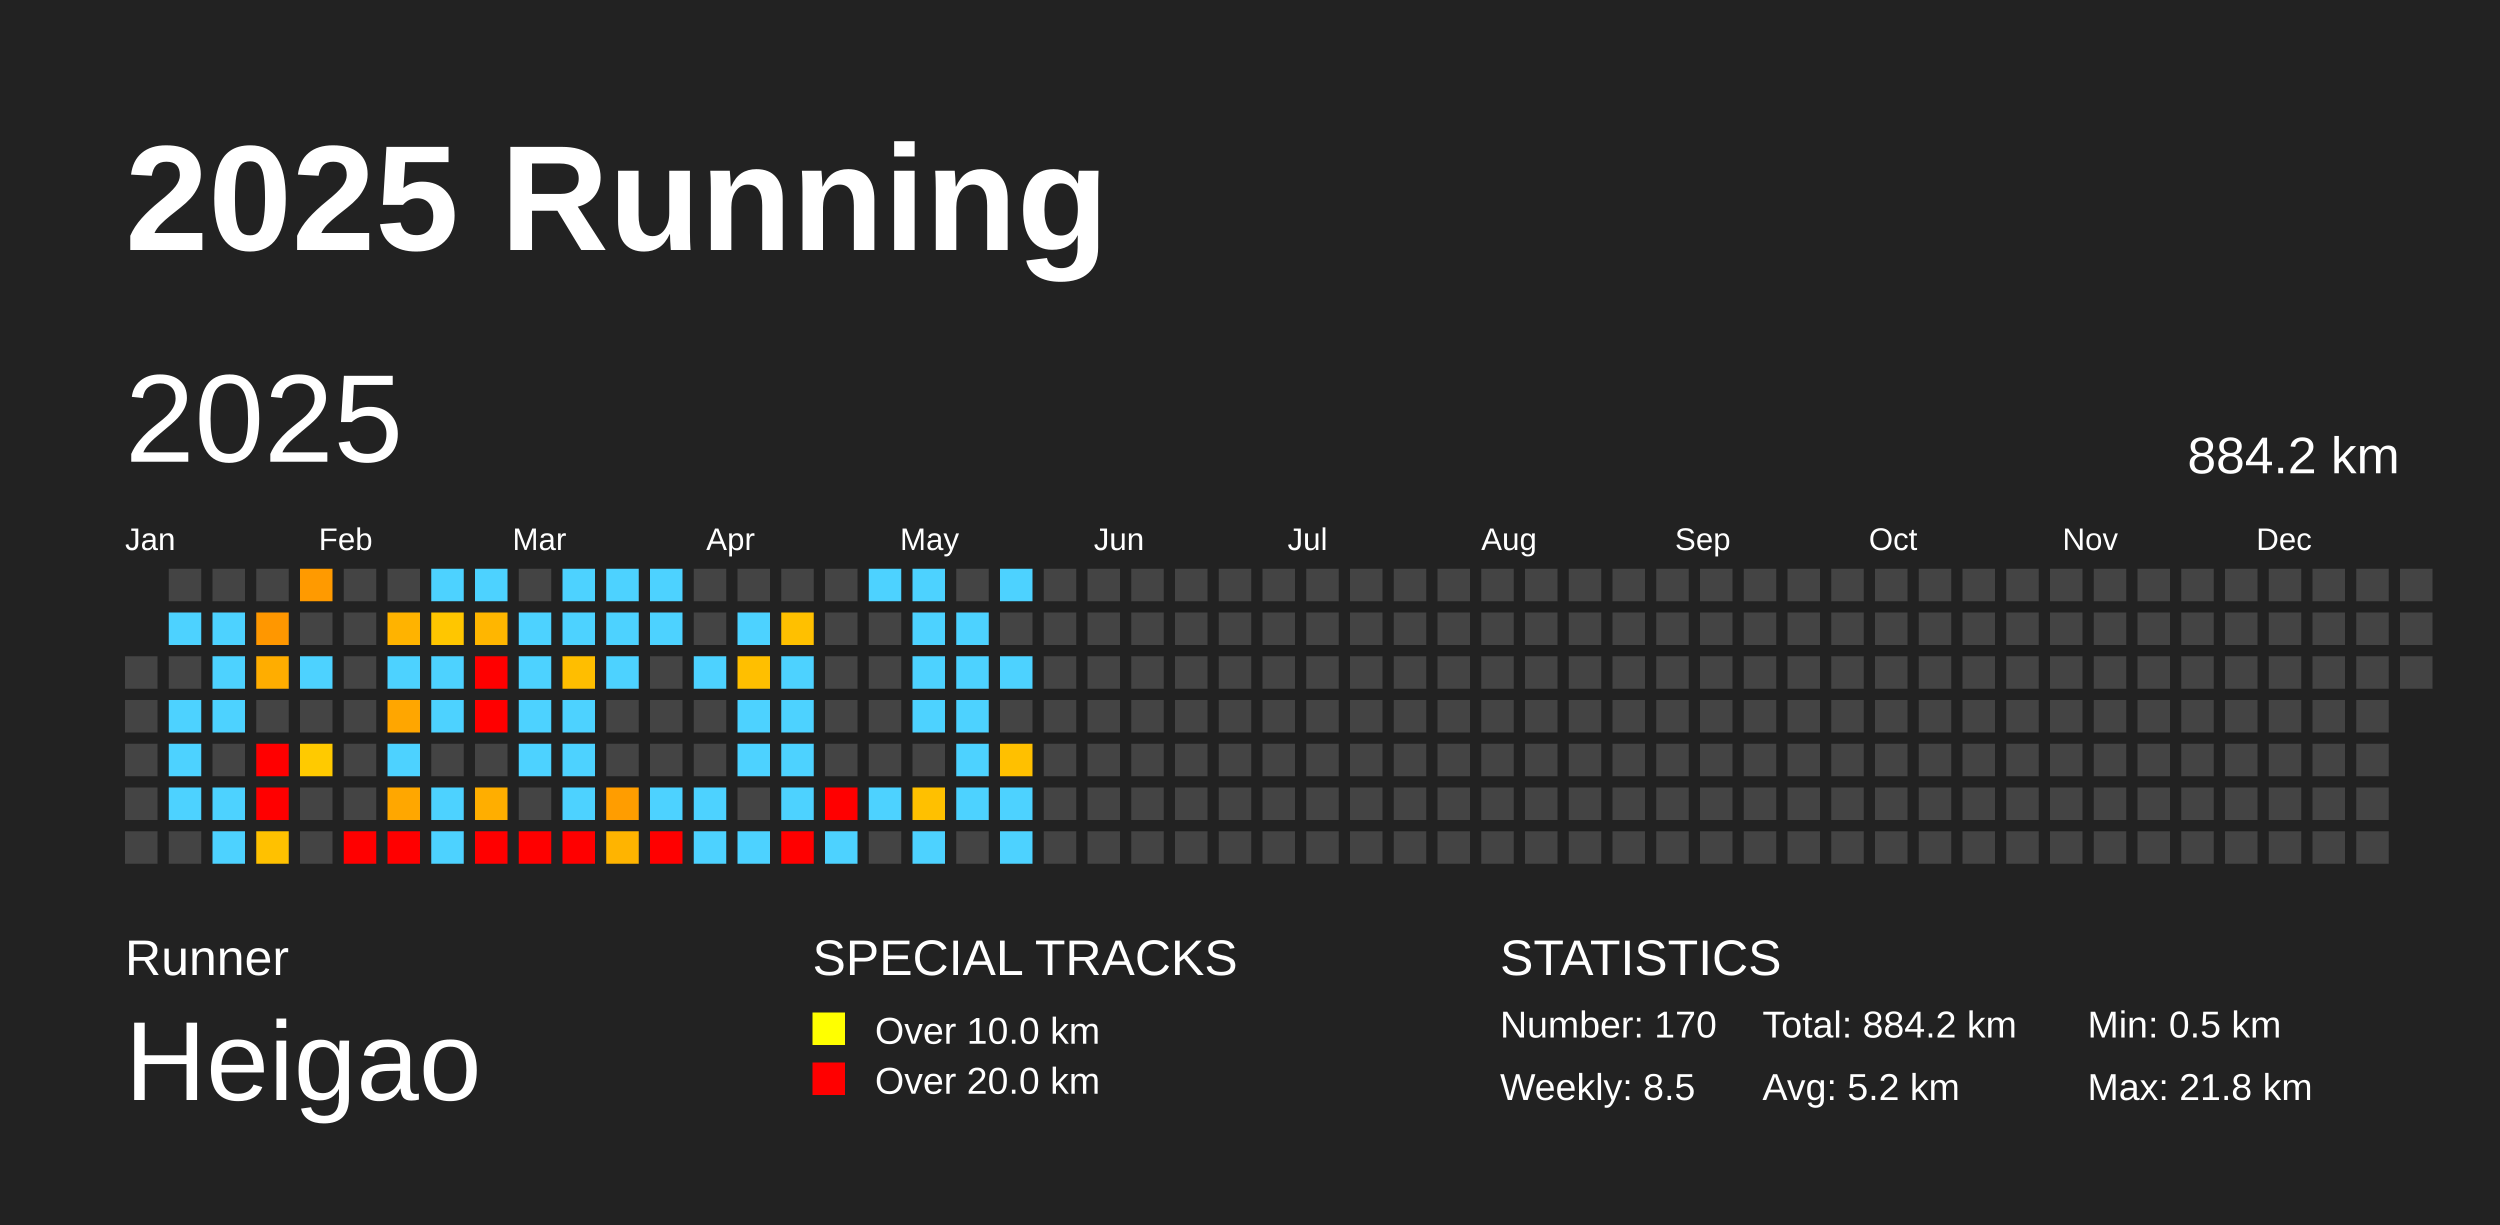
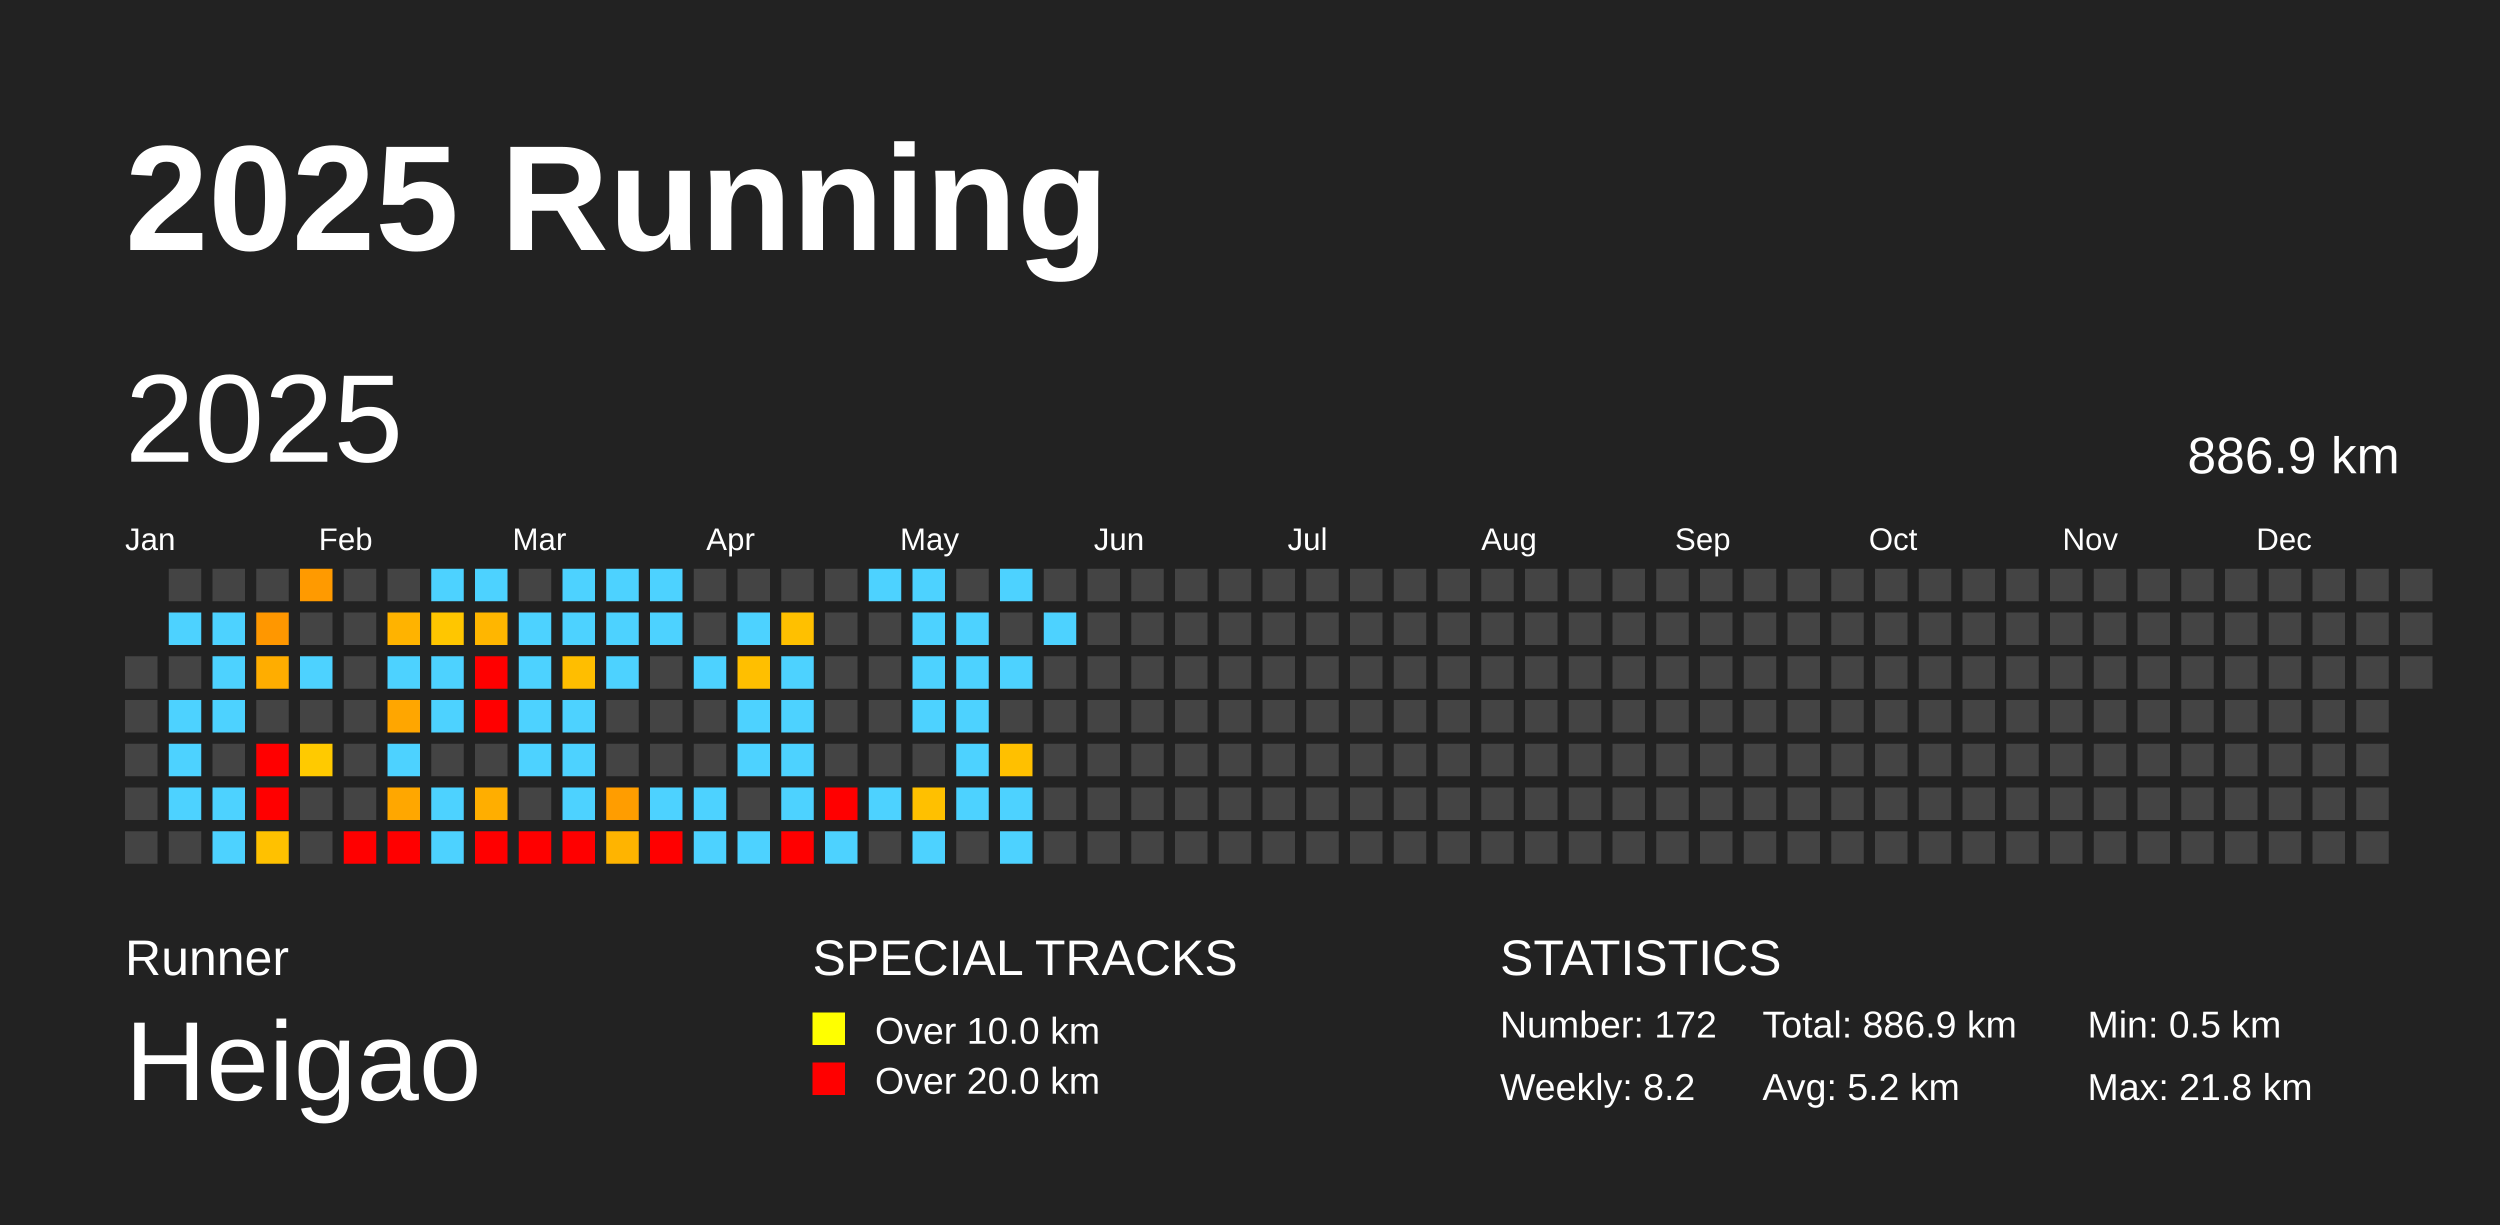
<svg xmlns="http://www.w3.org/2000/svg" baseProfile="full" height="98mm" version="1.1" viewBox="0,0,200,98" width="200mm">
  <defs />
  <rect fill="#222222" height="98" width="200" x="0" y="0" />
  <text fill="#FFFFFF" style="font-size:12px; font-family:Arial; font-weight:bold;" x="10" y="20">2025 Running</text>
  <text fill="#FFFFFF" style="font-size:4px; font-family:Arial" x="10" y="78">Runner</text>
  <text fill="#FFFFFF" style="font-size:9px; font-family:Arial" x="10" y="88">Heigao</text>
  <text fill="#FFFFFF" style="font-size:4px; font-family:Arial" x="65" y="78">SPECIAL TRACKS</text>
  <rect fill="yellow" height="2.6" width="2.6" x="65" y="81" />
  <text fill="#FFFFFF" style="font-size:3px; font-family:Arial" x="70" y="83.5">Over 10.0 km</text>
  <rect fill="red" height="2.6" width="2.6" x="65" y="85" />
  <text fill="#FFFFFF" style="font-size:3px; font-family:Arial" x="70" y="87.5">Over 20.0 km</text>
  <text fill="#FFFFFF" style="font-size:4px; font-family:Arial" x="120" y="78">STATISTICS</text>
-   <text fill="#FFFFFF" style="font-size:3px; font-family:Arial" x="120" y="83">Number: 170</text>
-   <text fill="#FFFFFF" style="font-size:3px; font-family:Arial" x="120" y="88">Weekly: 8.5</text>
-   <text fill="#FFFFFF" style="font-size:3px; font-family:Arial" x="141" y="83">Total: 884.2 km</text>
+   <text fill="#FFFFFF" style="font-size:3px; font-family:Arial" x="120" y="83">Number: 172</text>
+   <text fill="#FFFFFF" style="font-size:3px; font-family:Arial" x="120" y="88">Weekly: 8.2</text>
+   <text fill="#FFFFFF" style="font-size:3px; font-family:Arial" x="141" y="83">Total: 886.9 km</text>
  <text fill="#FFFFFF" style="font-size:3px; font-family:Arial" x="141" y="88">Avg: 5.2 km</text>
  <text fill="#FFFFFF" style="font-size:3px; font-family:Arial" x="167" y="83">Min: 0.5 km</text>
  <text fill="#FFFFFF" style="font-size:3px; font-family:Arial" x="167" y="88">Max: 21.8 km</text>
  <text dominant-baseline="hanging" fill="#FFFFFF" style="font-size:10.0px; font-family:Arial;" x="10" y="30">2025</text>
-   <text dominant-baseline="hanging" fill="#FFFFFF" style="font-size:4.125px; font-family:Arial;" x="175" y="35">884.2 km</text>
+   <text dominant-baseline="hanging" fill="#FFFFFF" style="font-size:4.125px; font-family:Arial;" x="175" y="35">886.9 km</text>
  <text fill="#FFFFFF" style="font-size:2.5px; font-family:Arial" x="10.0" y="44">Jan</text>
  <text fill="#FFFFFF" style="font-size:2.5px; font-family:Arial" x="25.5" y="44">Feb</text>
  <text fill="#FFFFFF" style="font-size:2.5px; font-family:Arial" x="41.0" y="44">Mar</text>
  <text fill="#FFFFFF" style="font-size:2.5px; font-family:Arial" x="56.5" y="44">Apr</text>
  <text fill="#FFFFFF" style="font-size:2.5px; font-family:Arial" x="72.0" y="44">May</text>
  <text fill="#FFFFFF" style="font-size:2.5px; font-family:Arial" x="87.5" y="44">Jun</text>
  <text fill="#FFFFFF" style="font-size:2.5px; font-family:Arial" x="103.0" y="44">Jul</text>
  <text fill="#FFFFFF" style="font-size:2.5px; font-family:Arial" x="118.5" y="44">Aug</text>
  <text fill="#FFFFFF" style="font-size:2.5px; font-family:Arial" x="134.0" y="44">Sep</text>
  <text fill="#FFFFFF" style="font-size:2.5px; font-family:Arial" x="149.5" y="44">Oct</text>
  <text fill="#FFFFFF" style="font-size:2.5px; font-family:Arial" x="165.0" y="44">Nov</text>
  <text fill="#FFFFFF" style="font-size:2.5px; font-family:Arial" x="180.5" y="44">Dec</text>
  <rect fill="#444444" height="2.6" width="2.6" x="10.0" y="52.5" />
  <rect fill="#444444" height="2.6" width="2.6" x="10.0" y="56.0" />
  <rect fill="#444444" height="2.6" width="2.6" x="10.0" y="59.5" />
  <rect fill="#444444" height="2.6" width="2.6" x="10.0" y="63.0" />
  <rect fill="#444444" height="2.6" width="2.6" x="10.0" y="66.5" />
  <rect fill="#444444" height="2.6" width="2.6" x="13.5" y="45.5" />
  <rect fill="#4dd2ff" height="2.6" width="2.6" x="13.5" y="49.0" />
  <rect fill="#444444" height="2.6" width="2.6" x="13.5" y="52.5" />
  <rect fill="#4dd2ff" height="2.6" width="2.6" x="13.5" y="56.0" />
  <rect fill="#4dd2ff" height="2.6" width="2.6" x="13.5" y="59.5" />
  <rect fill="#4dd2ff" height="2.6" width="2.6" x="13.5" y="63.0" />
  <rect fill="#444444" height="2.6" width="2.6" x="13.5" y="66.5" />
  <rect fill="#444444" height="2.6" width="2.6" x="17.0" y="45.5" />
  <rect fill="#4dd2ff" height="2.6" width="2.6" x="17.0" y="49.0" />
  <rect fill="#4dd2ff" height="2.6" width="2.6" x="17.0" y="52.5" />
  <rect fill="#4dd2ff" height="2.6" width="2.6" x="17.0" y="56.0" />
  <rect fill="#444444" height="2.6" width="2.6" x="17.0" y="59.5" />
  <rect fill="#4dd2ff" height="2.6" width="2.6" x="17.0" y="63.0" />
  <rect fill="#4dd2ff" height="2.6" width="2.6" x="17.0" y="66.5" />
  <rect fill="#444444" height="2.6" width="2.6" x="20.5" y="45.5" />
  <rect fill="#ff9700" height="2.6" width="2.6" x="20.5" y="49.0" />
  <rect fill="#ffad00" height="2.6" width="2.6" x="20.5" y="52.5" />
  <rect fill="#444444" height="2.6" width="2.6" x="20.5" y="56.0" />
  <rect fill="red" height="2.6" width="2.6" x="20.5" y="59.5" />
  <rect fill="red" height="2.6" width="2.6" x="20.5" y="63.0" />
  <rect fill="#ffc100" height="2.6" width="2.6" x="20.5" y="66.5" />
  <rect fill="#ff9a00" height="2.6" width="2.6" x="24.0" y="45.5" />
  <rect fill="#444444" height="2.6" width="2.6" x="24.0" y="49.0" />
  <rect fill="#4dd2ff" height="2.6" width="2.6" x="24.0" y="52.5" />
  <rect fill="#444444" height="2.6" width="2.6" x="24.0" y="56.0" />
  <rect fill="#ffca00" height="2.6" width="2.6" x="24.0" y="59.5" />
  <rect fill="#444444" height="2.6" width="2.6" x="24.0" y="63.0" />
  <rect fill="#444444" height="2.6" width="2.6" x="24.0" y="66.5" />
  <rect fill="#444444" height="2.6" width="2.6" x="27.5" y="45.5" />
  <rect fill="#444444" height="2.6" width="2.6" x="27.5" y="49.0" />
  <rect fill="#444444" height="2.6" width="2.6" x="27.5" y="52.5" />
  <rect fill="#444444" height="2.6" width="2.6" x="27.5" y="56.0" />
  <rect fill="#444444" height="2.6" width="2.6" x="27.5" y="59.5" />
  <rect fill="#444444" height="2.6" width="2.6" x="27.5" y="63.0" />
  <rect fill="red" height="2.6" width="2.6" x="27.5" y="66.5" />
  <rect fill="#444444" height="2.6" width="2.6" x="31.0" y="45.5" />
  <rect fill="#ffb300" height="2.6" width="2.6" x="31.0" y="49.0" />
  <rect fill="#4dd2ff" height="2.6" width="2.6" x="31.0" y="52.5" />
  <rect fill="#ffa600" height="2.6" width="2.6" x="31.0" y="56.0" />
  <rect fill="#4dd2ff" height="2.6" width="2.6" x="31.0" y="59.5" />
  <rect fill="#ffa700" height="2.6" width="2.6" x="31.0" y="63.0" />
  <rect fill="red" height="2.6" width="2.6" x="31.0" y="66.5" />
  <rect fill="#4dd2ff" height="2.6" width="2.6" x="34.5" y="45.5" />
  <rect fill="#ffc600" height="2.6" width="2.6" x="34.5" y="49.0" />
  <rect fill="#4dd2ff" height="2.6" width="2.6" x="34.5" y="52.5" />
  <rect fill="#4dd2ff" height="2.6" width="2.6" x="34.5" y="56.0" />
  <rect fill="#444444" height="2.6" width="2.6" x="34.5" y="59.5" />
  <rect fill="#4dd2ff" height="2.6" width="2.6" x="34.5" y="63.0" />
  <rect fill="#4dd2ff" height="2.6" width="2.6" x="34.5" y="66.5" />
  <rect fill="#4dd2ff" height="2.6" width="2.6" x="38.0" y="45.5" />
  <rect fill="#ffb600" height="2.6" width="2.6" x="38.0" y="49.0" />
  <rect fill="red" height="2.6" width="2.6" x="38.0" y="52.5" />
  <rect fill="red" height="2.6" width="2.6" x="38.0" y="56.0" />
  <rect fill="#444444" height="2.6" width="2.6" x="38.0" y="59.5" />
  <rect fill="#ffae00" height="2.6" width="2.6" x="38.0" y="63.0" />
  <rect fill="red" height="2.6" width="2.6" x="38.0" y="66.5" />
  <rect fill="#444444" height="2.6" width="2.6" x="41.5" y="45.5" />
  <rect fill="#4dd2ff" height="2.6" width="2.6" x="41.5" y="49.0" />
  <rect fill="#4dd2ff" height="2.6" width="2.6" x="41.5" y="52.5" />
  <rect fill="#4dd2ff" height="2.6" width="2.6" x="41.5" y="56.0" />
  <rect fill="#4dd2ff" height="2.6" width="2.6" x="41.5" y="59.5" />
  <rect fill="#444444" height="2.6" width="2.6" x="41.5" y="63.0" />
  <rect fill="red" height="2.6" width="2.6" x="41.5" y="66.5" />
  <rect fill="#4dd2ff" height="2.6" width="2.6" x="45.0" y="45.5" />
  <rect fill="#4dd2ff" height="2.6" width="2.6" x="45.0" y="49.0" />
  <rect fill="#ffbe00" height="2.6" width="2.6" x="45.0" y="52.5" />
  <rect fill="#4dd2ff" height="2.6" width="2.6" x="45.0" y="56.0" />
  <rect fill="#4dd2ff" height="2.6" width="2.6" x="45.0" y="59.5" />
  <rect fill="#4dd2ff" height="2.6" width="2.6" x="45.0" y="63.0" />
  <rect fill="red" height="2.6" width="2.6" x="45.0" y="66.5" />
  <rect fill="#4dd2ff" height="2.6" width="2.6" x="48.5" y="45.5" />
  <rect fill="#4dd2ff" height="2.6" width="2.6" x="48.5" y="49.0" />
  <rect fill="#4dd2ff" height="2.6" width="2.6" x="48.5" y="52.5" />
  <rect fill="#444444" height="2.6" width="2.6" x="48.5" y="56.0" />
  <rect fill="#444444" height="2.6" width="2.6" x="48.5" y="59.5" />
  <rect fill="#ff9d00" height="2.6" width="2.6" x="48.5" y="63.0" />
  <rect fill="#ffb400" height="2.6" width="2.6" x="48.5" y="66.5" />
  <rect fill="#4dd2ff" height="2.6" width="2.6" x="52.0" y="45.5" />
  <rect fill="#4dd2ff" height="2.6" width="2.6" x="52.0" y="49.0" />
  <rect fill="#444444" height="2.6" width="2.6" x="52.0" y="52.5" />
  <rect fill="#444444" height="2.6" width="2.6" x="52.0" y="56.0" />
  <rect fill="#444444" height="2.6" width="2.6" x="52.0" y="59.5" />
  <rect fill="#4dd2ff" height="2.6" width="2.6" x="52.0" y="63.0" />
  <rect fill="red" height="2.6" width="2.6" x="52.0" y="66.5" />
  <rect fill="#444444" height="2.6" width="2.6" x="55.5" y="45.5" />
  <rect fill="#444444" height="2.6" width="2.6" x="55.5" y="49.0" />
  <rect fill="#4dd2ff" height="2.6" width="2.6" x="55.5" y="52.5" />
  <rect fill="#444444" height="2.6" width="2.6" x="55.5" y="56.0" />
  <rect fill="#444444" height="2.6" width="2.6" x="55.5" y="59.5" />
  <rect fill="#4dd2ff" height="2.6" width="2.6" x="55.5" y="63.0" />
  <rect fill="#4dd2ff" height="2.6" width="2.6" x="55.5" y="66.5" />
  <rect fill="#444444" height="2.6" width="2.6" x="59.0" y="45.5" />
  <rect fill="#4dd2ff" height="2.6" width="2.6" x="59.0" y="49.0" />
  <rect fill="#ffbf00" height="2.6" width="2.6" x="59.0" y="52.5" />
  <rect fill="#4dd2ff" height="2.6" width="2.6" x="59.0" y="56.0" />
  <rect fill="#4dd2ff" height="2.6" width="2.6" x="59.0" y="59.5" />
  <rect fill="#444444" height="2.6" width="2.6" x="59.0" y="63.0" />
  <rect fill="#4dd2ff" height="2.6" width="2.6" x="59.0" y="66.5" />
  <rect fill="#444444" height="2.6" width="2.6" x="62.5" y="45.5" />
  <rect fill="#ffc000" height="2.6" width="2.6" x="62.5" y="49.0" />
  <rect fill="#4dd2ff" height="2.6" width="2.6" x="62.5" y="52.5" />
  <rect fill="#4dd2ff" height="2.6" width="2.6" x="62.5" y="56.0" />
  <rect fill="#4dd2ff" height="2.6" width="2.6" x="62.5" y="59.5" />
  <rect fill="#4dd2ff" height="2.6" width="2.6" x="62.5" y="63.0" />
  <rect fill="red" height="2.6" width="2.6" x="62.5" y="66.5" />
  <rect fill="#444444" height="2.6" width="2.6" x="66.0" y="45.5" />
  <rect fill="#444444" height="2.6" width="2.6" x="66.0" y="49.0" />
  <rect fill="#444444" height="2.6" width="2.6" x="66.0" y="52.5" />
  <rect fill="#444444" height="2.6" width="2.6" x="66.0" y="56.0" />
  <rect fill="#444444" height="2.6" width="2.6" x="66.0" y="59.5" />
  <rect fill="red" height="2.6" width="2.6" x="66.0" y="63.0" />
  <rect fill="#4dd2ff" height="2.6" width="2.6" x="66.0" y="66.5" />
  <rect fill="#4dd2ff" height="2.6" width="2.6" x="69.5" y="45.5" />
  <rect fill="#444444" height="2.6" width="2.6" x="69.5" y="49.0" />
  <rect fill="#444444" height="2.6" width="2.6" x="69.5" y="52.5" />
  <rect fill="#444444" height="2.6" width="2.6" x="69.5" y="56.0" />
  <rect fill="#444444" height="2.6" width="2.6" x="69.5" y="59.5" />
  <rect fill="#4dd2ff" height="2.6" width="2.6" x="69.5" y="63.0" />
  <rect fill="#444444" height="2.6" width="2.6" x="69.5" y="66.5" />
  <rect fill="#4dd2ff" height="2.6" width="2.6" x="73.0" y="45.5" />
  <rect fill="#4dd2ff" height="2.6" width="2.6" x="73.0" y="49.0" />
  <rect fill="#4dd2ff" height="2.6" width="2.6" x="73.0" y="52.5" />
  <rect fill="#4dd2ff" height="2.6" width="2.6" x="73.0" y="56.0" />
  <rect fill="#444444" height="2.6" width="2.6" x="73.0" y="59.5" />
  <rect fill="#ffc000" height="2.6" width="2.6" x="73.0" y="63.0" />
  <rect fill="#4dd2ff" height="2.6" width="2.6" x="73.0" y="66.5" />
  <rect fill="#444444" height="2.6" width="2.6" x="76.5" y="45.5" />
  <rect fill="#4dd2ff" height="2.6" width="2.6" x="76.5" y="49.0" />
  <rect fill="#4dd2ff" height="2.6" width="2.6" x="76.5" y="52.5" />
  <rect fill="#4dd2ff" height="2.6" width="2.6" x="76.5" y="56.0" />
  <rect fill="#4dd2ff" height="2.6" width="2.6" x="76.5" y="59.5" />
  <rect fill="#4dd2ff" height="2.6" width="2.6" x="76.5" y="63.0" />
  <rect fill="#444444" height="2.6" width="2.6" x="76.5" y="66.5" />
  <rect fill="#4dd2ff" height="2.6" width="2.6" x="80.0" y="45.5" />
  <rect fill="#444444" height="2.6" width="2.6" x="80.0" y="49.0" />
  <rect fill="#4dd2ff" height="2.6" width="2.6" x="80.0" y="52.5" />
  <rect fill="#444444" height="2.6" width="2.6" x="80.0" y="56.0" />
  <rect fill="#ffc000" height="2.6" width="2.6" x="80.0" y="59.5" />
  <rect fill="#4dd2ff" height="2.6" width="2.6" x="80.0" y="63.0" />
  <rect fill="#4dd2ff" height="2.6" width="2.6" x="80.0" y="66.5" />
  <rect fill="#444444" height="2.6" width="2.6" x="83.5" y="45.5" />
-   <rect fill="#444444" height="2.6" width="2.6" x="83.5" y="49.0" />
+   <rect fill="#4dd2ff" height="2.6" width="2.6" x="83.5" y="49.0" />
  <rect fill="#444444" height="2.6" width="2.6" x="83.5" y="52.5" />
  <rect fill="#444444" height="2.6" width="2.6" x="83.5" y="56.0" />
  <rect fill="#444444" height="2.6" width="2.6" x="83.5" y="59.5" />
  <rect fill="#444444" height="2.6" width="2.6" x="83.5" y="63.0" />
  <rect fill="#444444" height="2.6" width="2.6" x="83.5" y="66.5" />
  <rect fill="#444444" height="2.6" width="2.6" x="87.0" y="45.5" />
  <rect fill="#444444" height="2.6" width="2.6" x="87.0" y="49.0" />
  <rect fill="#444444" height="2.6" width="2.6" x="87.0" y="52.5" />
  <rect fill="#444444" height="2.6" width="2.6" x="87.0" y="56.0" />
  <rect fill="#444444" height="2.6" width="2.6" x="87.0" y="59.5" />
  <rect fill="#444444" height="2.6" width="2.6" x="87.0" y="63.0" />
  <rect fill="#444444" height="2.6" width="2.6" x="87.0" y="66.5" />
  <rect fill="#444444" height="2.6" width="2.6" x="90.5" y="45.5" />
  <rect fill="#444444" height="2.6" width="2.6" x="90.5" y="49.0" />
  <rect fill="#444444" height="2.6" width="2.6" x="90.5" y="52.5" />
  <rect fill="#444444" height="2.6" width="2.6" x="90.5" y="56.0" />
  <rect fill="#444444" height="2.6" width="2.6" x="90.5" y="59.5" />
  <rect fill="#444444" height="2.6" width="2.6" x="90.5" y="63.0" />
  <rect fill="#444444" height="2.6" width="2.6" x="90.5" y="66.5" />
  <rect fill="#444444" height="2.6" width="2.6" x="94.0" y="45.5" />
  <rect fill="#444444" height="2.6" width="2.6" x="94.0" y="49.0" />
  <rect fill="#444444" height="2.6" width="2.6" x="94.0" y="52.5" />
  <rect fill="#444444" height="2.6" width="2.6" x="94.0" y="56.0" />
  <rect fill="#444444" height="2.6" width="2.6" x="94.0" y="59.5" />
  <rect fill="#444444" height="2.6" width="2.6" x="94.0" y="63.0" />
  <rect fill="#444444" height="2.6" width="2.6" x="94.0" y="66.5" />
  <rect fill="#444444" height="2.6" width="2.6" x="97.5" y="45.5" />
  <rect fill="#444444" height="2.6" width="2.6" x="97.5" y="49.0" />
  <rect fill="#444444" height="2.6" width="2.6" x="97.5" y="52.5" />
  <rect fill="#444444" height="2.6" width="2.6" x="97.5" y="56.0" />
  <rect fill="#444444" height="2.6" width="2.6" x="97.5" y="59.5" />
  <rect fill="#444444" height="2.6" width="2.6" x="97.5" y="63.0" />
  <rect fill="#444444" height="2.6" width="2.6" x="97.5" y="66.5" />
  <rect fill="#444444" height="2.6" width="2.6" x="101.0" y="45.5" />
  <rect fill="#444444" height="2.6" width="2.6" x="101.0" y="49.0" />
  <rect fill="#444444" height="2.6" width="2.6" x="101.0" y="52.5" />
  <rect fill="#444444" height="2.6" width="2.6" x="101.0" y="56.0" />
  <rect fill="#444444" height="2.6" width="2.6" x="101.0" y="59.5" />
  <rect fill="#444444" height="2.6" width="2.6" x="101.0" y="63.0" />
  <rect fill="#444444" height="2.6" width="2.6" x="101.0" y="66.5" />
  <rect fill="#444444" height="2.6" width="2.6" x="104.5" y="45.5" />
  <rect fill="#444444" height="2.6" width="2.6" x="104.5" y="49.0" />
  <rect fill="#444444" height="2.6" width="2.6" x="104.5" y="52.5" />
  <rect fill="#444444" height="2.6" width="2.6" x="104.5" y="56.0" />
  <rect fill="#444444" height="2.6" width="2.6" x="104.5" y="59.5" />
  <rect fill="#444444" height="2.6" width="2.6" x="104.5" y="63.0" />
  <rect fill="#444444" height="2.6" width="2.6" x="104.5" y="66.5" />
  <rect fill="#444444" height="2.6" width="2.6" x="108.0" y="45.5" />
  <rect fill="#444444" height="2.6" width="2.6" x="108.0" y="49.0" />
  <rect fill="#444444" height="2.6" width="2.6" x="108.0" y="52.5" />
  <rect fill="#444444" height="2.6" width="2.6" x="108.0" y="56.0" />
  <rect fill="#444444" height="2.6" width="2.6" x="108.0" y="59.5" />
  <rect fill="#444444" height="2.6" width="2.6" x="108.0" y="63.0" />
  <rect fill="#444444" height="2.6" width="2.6" x="108.0" y="66.5" />
  <rect fill="#444444" height="2.6" width="2.6" x="111.5" y="45.5" />
  <rect fill="#444444" height="2.6" width="2.6" x="111.5" y="49.0" />
  <rect fill="#444444" height="2.6" width="2.6" x="111.5" y="52.5" />
  <rect fill="#444444" height="2.6" width="2.6" x="111.5" y="56.0" />
  <rect fill="#444444" height="2.6" width="2.6" x="111.5" y="59.5" />
  <rect fill="#444444" height="2.6" width="2.6" x="111.5" y="63.0" />
  <rect fill="#444444" height="2.6" width="2.6" x="111.5" y="66.5" />
  <rect fill="#444444" height="2.6" width="2.6" x="115.0" y="45.5" />
  <rect fill="#444444" height="2.6" width="2.6" x="115.0" y="49.0" />
  <rect fill="#444444" height="2.6" width="2.6" x="115.0" y="52.5" />
  <rect fill="#444444" height="2.6" width="2.6" x="115.0" y="56.0" />
  <rect fill="#444444" height="2.6" width="2.6" x="115.0" y="59.5" />
  <rect fill="#444444" height="2.6" width="2.6" x="115.0" y="63.0" />
  <rect fill="#444444" height="2.6" width="2.6" x="115.0" y="66.5" />
  <rect fill="#444444" height="2.6" width="2.6" x="118.5" y="45.5" />
  <rect fill="#444444" height="2.6" width="2.6" x="118.5" y="49.0" />
  <rect fill="#444444" height="2.6" width="2.6" x="118.5" y="52.5" />
  <rect fill="#444444" height="2.6" width="2.6" x="118.5" y="56.0" />
  <rect fill="#444444" height="2.6" width="2.6" x="118.5" y="59.5" />
  <rect fill="#444444" height="2.6" width="2.6" x="118.5" y="63.0" />
  <rect fill="#444444" height="2.6" width="2.6" x="118.5" y="66.5" />
  <rect fill="#444444" height="2.6" width="2.6" x="122.0" y="45.5" />
  <rect fill="#444444" height="2.6" width="2.6" x="122.0" y="49.0" />
  <rect fill="#444444" height="2.6" width="2.6" x="122.0" y="52.5" />
  <rect fill="#444444" height="2.6" width="2.6" x="122.0" y="56.0" />
  <rect fill="#444444" height="2.6" width="2.6" x="122.0" y="59.5" />
  <rect fill="#444444" height="2.6" width="2.6" x="122.0" y="63.0" />
  <rect fill="#444444" height="2.6" width="2.6" x="122.0" y="66.5" />
  <rect fill="#444444" height="2.6" width="2.6" x="125.5" y="45.5" />
  <rect fill="#444444" height="2.6" width="2.6" x="125.5" y="49.0" />
  <rect fill="#444444" height="2.6" width="2.6" x="125.5" y="52.5" />
  <rect fill="#444444" height="2.6" width="2.6" x="125.5" y="56.0" />
  <rect fill="#444444" height="2.6" width="2.6" x="125.5" y="59.5" />
  <rect fill="#444444" height="2.6" width="2.6" x="125.5" y="63.0" />
  <rect fill="#444444" height="2.6" width="2.6" x="125.5" y="66.5" />
  <rect fill="#444444" height="2.6" width="2.6" x="129.0" y="45.5" />
  <rect fill="#444444" height="2.6" width="2.6" x="129.0" y="49.0" />
  <rect fill="#444444" height="2.6" width="2.6" x="129.0" y="52.5" />
  <rect fill="#444444" height="2.6" width="2.6" x="129.0" y="56.0" />
  <rect fill="#444444" height="2.6" width="2.6" x="129.0" y="59.5" />
  <rect fill="#444444" height="2.6" width="2.6" x="129.0" y="63.0" />
  <rect fill="#444444" height="2.6" width="2.6" x="129.0" y="66.5" />
  <rect fill="#444444" height="2.6" width="2.6" x="132.5" y="45.5" />
  <rect fill="#444444" height="2.6" width="2.6" x="132.5" y="49.0" />
  <rect fill="#444444" height="2.6" width="2.6" x="132.5" y="52.5" />
  <rect fill="#444444" height="2.6" width="2.6" x="132.5" y="56.0" />
  <rect fill="#444444" height="2.6" width="2.6" x="132.5" y="59.5" />
  <rect fill="#444444" height="2.6" width="2.6" x="132.5" y="63.0" />
  <rect fill="#444444" height="2.6" width="2.6" x="132.5" y="66.5" />
  <rect fill="#444444" height="2.6" width="2.6" x="136.0" y="45.5" />
  <rect fill="#444444" height="2.6" width="2.6" x="136.0" y="49.0" />
  <rect fill="#444444" height="2.6" width="2.6" x="136.0" y="52.5" />
  <rect fill="#444444" height="2.6" width="2.6" x="136.0" y="56.0" />
  <rect fill="#444444" height="2.6" width="2.6" x="136.0" y="59.5" />
  <rect fill="#444444" height="2.6" width="2.6" x="136.0" y="63.0" />
  <rect fill="#444444" height="2.6" width="2.6" x="136.0" y="66.5" />
  <rect fill="#444444" height="2.6" width="2.6" x="139.5" y="45.5" />
  <rect fill="#444444" height="2.6" width="2.6" x="139.5" y="49.0" />
  <rect fill="#444444" height="2.6" width="2.6" x="139.5" y="52.5" />
  <rect fill="#444444" height="2.6" width="2.6" x="139.5" y="56.0" />
  <rect fill="#444444" height="2.6" width="2.6" x="139.5" y="59.5" />
  <rect fill="#444444" height="2.6" width="2.6" x="139.5" y="63.0" />
  <rect fill="#444444" height="2.6" width="2.6" x="139.5" y="66.5" />
  <rect fill="#444444" height="2.6" width="2.6" x="143.0" y="45.5" />
  <rect fill="#444444" height="2.6" width="2.6" x="143.0" y="49.0" />
  <rect fill="#444444" height="2.6" width="2.6" x="143.0" y="52.5" />
  <rect fill="#444444" height="2.6" width="2.6" x="143.0" y="56.0" />
  <rect fill="#444444" height="2.6" width="2.6" x="143.0" y="59.5" />
  <rect fill="#444444" height="2.6" width="2.6" x="143.0" y="63.0" />
  <rect fill="#444444" height="2.6" width="2.6" x="143.0" y="66.5" />
  <rect fill="#444444" height="2.6" width="2.6" x="146.5" y="45.5" />
  <rect fill="#444444" height="2.6" width="2.6" x="146.5" y="49.0" />
  <rect fill="#444444" height="2.6" width="2.6" x="146.5" y="52.5" />
  <rect fill="#444444" height="2.6" width="2.6" x="146.5" y="56.0" />
  <rect fill="#444444" height="2.6" width="2.6" x="146.5" y="59.5" />
  <rect fill="#444444" height="2.6" width="2.6" x="146.5" y="63.0" />
  <rect fill="#444444" height="2.6" width="2.6" x="146.5" y="66.5" />
  <rect fill="#444444" height="2.6" width="2.6" x="150.0" y="45.5" />
  <rect fill="#444444" height="2.6" width="2.6" x="150.0" y="49.0" />
  <rect fill="#444444" height="2.6" width="2.6" x="150.0" y="52.5" />
  <rect fill="#444444" height="2.6" width="2.6" x="150.0" y="56.0" />
  <rect fill="#444444" height="2.6" width="2.6" x="150.0" y="59.5" />
  <rect fill="#444444" height="2.6" width="2.6" x="150.0" y="63.0" />
  <rect fill="#444444" height="2.6" width="2.6" x="150.0" y="66.5" />
  <rect fill="#444444" height="2.6" width="2.6" x="153.5" y="45.5" />
  <rect fill="#444444" height="2.6" width="2.6" x="153.5" y="49.0" />
  <rect fill="#444444" height="2.6" width="2.6" x="153.5" y="52.5" />
  <rect fill="#444444" height="2.6" width="2.6" x="153.5" y="56.0" />
  <rect fill="#444444" height="2.6" width="2.6" x="153.5" y="59.5" />
  <rect fill="#444444" height="2.6" width="2.6" x="153.5" y="63.0" />
  <rect fill="#444444" height="2.6" width="2.6" x="153.5" y="66.5" />
  <rect fill="#444444" height="2.6" width="2.6" x="157.0" y="45.5" />
  <rect fill="#444444" height="2.6" width="2.6" x="157.0" y="49.0" />
  <rect fill="#444444" height="2.6" width="2.6" x="157.0" y="52.5" />
  <rect fill="#444444" height="2.6" width="2.6" x="157.0" y="56.0" />
  <rect fill="#444444" height="2.6" width="2.6" x="157.0" y="59.5" />
  <rect fill="#444444" height="2.6" width="2.6" x="157.0" y="63.0" />
  <rect fill="#444444" height="2.6" width="2.6" x="157.0" y="66.5" />
  <rect fill="#444444" height="2.6" width="2.6" x="160.5" y="45.5" />
  <rect fill="#444444" height="2.6" width="2.6" x="160.5" y="49.0" />
  <rect fill="#444444" height="2.6" width="2.6" x="160.5" y="52.5" />
  <rect fill="#444444" height="2.6" width="2.6" x="160.5" y="56.0" />
  <rect fill="#444444" height="2.6" width="2.6" x="160.5" y="59.5" />
  <rect fill="#444444" height="2.6" width="2.6" x="160.5" y="63.0" />
  <rect fill="#444444" height="2.6" width="2.6" x="160.5" y="66.5" />
  <rect fill="#444444" height="2.6" width="2.6" x="164.0" y="45.5" />
  <rect fill="#444444" height="2.6" width="2.6" x="164.0" y="49.0" />
  <rect fill="#444444" height="2.6" width="2.6" x="164.0" y="52.5" />
  <rect fill="#444444" height="2.6" width="2.6" x="164.0" y="56.0" />
  <rect fill="#444444" height="2.6" width="2.6" x="164.0" y="59.5" />
  <rect fill="#444444" height="2.6" width="2.6" x="164.0" y="63.0" />
  <rect fill="#444444" height="2.6" width="2.6" x="164.0" y="66.5" />
  <rect fill="#444444" height="2.6" width="2.6" x="167.5" y="45.5" />
  <rect fill="#444444" height="2.6" width="2.6" x="167.5" y="49.0" />
  <rect fill="#444444" height="2.6" width="2.6" x="167.5" y="52.5" />
  <rect fill="#444444" height="2.6" width="2.6" x="167.5" y="56.0" />
  <rect fill="#444444" height="2.6" width="2.6" x="167.5" y="59.5" />
  <rect fill="#444444" height="2.6" width="2.6" x="167.5" y="63.0" />
  <rect fill="#444444" height="2.6" width="2.6" x="167.5" y="66.5" />
  <rect fill="#444444" height="2.6" width="2.6" x="171.0" y="45.5" />
  <rect fill="#444444" height="2.6" width="2.6" x="171.0" y="49.0" />
  <rect fill="#444444" height="2.6" width="2.6" x="171.0" y="52.5" />
  <rect fill="#444444" height="2.6" width="2.6" x="171.0" y="56.0" />
  <rect fill="#444444" height="2.6" width="2.6" x="171.0" y="59.5" />
  <rect fill="#444444" height="2.6" width="2.6" x="171.0" y="63.0" />
  <rect fill="#444444" height="2.6" width="2.6" x="171.0" y="66.5" />
  <rect fill="#444444" height="2.6" width="2.6" x="174.5" y="45.5" />
  <rect fill="#444444" height="2.6" width="2.6" x="174.5" y="49.0" />
  <rect fill="#444444" height="2.6" width="2.6" x="174.5" y="52.5" />
  <rect fill="#444444" height="2.6" width="2.6" x="174.5" y="56.0" />
  <rect fill="#444444" height="2.6" width="2.6" x="174.5" y="59.5" />
  <rect fill="#444444" height="2.6" width="2.6" x="174.5" y="63.0" />
  <rect fill="#444444" height="2.6" width="2.6" x="174.5" y="66.5" />
  <rect fill="#444444" height="2.6" width="2.6" x="178.0" y="45.5" />
  <rect fill="#444444" height="2.6" width="2.6" x="178.0" y="49.0" />
  <rect fill="#444444" height="2.6" width="2.6" x="178.0" y="52.5" />
  <rect fill="#444444" height="2.6" width="2.6" x="178.0" y="56.0" />
  <rect fill="#444444" height="2.6" width="2.6" x="178.0" y="59.5" />
  <rect fill="#444444" height="2.6" width="2.6" x="178.0" y="63.0" />
  <rect fill="#444444" height="2.6" width="2.6" x="178.0" y="66.5" />
  <rect fill="#444444" height="2.6" width="2.6" x="181.5" y="45.5" />
  <rect fill="#444444" height="2.6" width="2.6" x="181.5" y="49.0" />
  <rect fill="#444444" height="2.6" width="2.6" x="181.5" y="52.5" />
  <rect fill="#444444" height="2.6" width="2.6" x="181.5" y="56.0" />
  <rect fill="#444444" height="2.6" width="2.6" x="181.5" y="59.5" />
  <rect fill="#444444" height="2.6" width="2.6" x="181.5" y="63.0" />
  <rect fill="#444444" height="2.6" width="2.6" x="181.5" y="66.5" />
  <rect fill="#444444" height="2.6" width="2.6" x="185.0" y="45.5" />
  <rect fill="#444444" height="2.6" width="2.6" x="185.0" y="49.0" />
  <rect fill="#444444" height="2.6" width="2.6" x="185.0" y="52.5" />
  <rect fill="#444444" height="2.6" width="2.6" x="185.0" y="56.0" />
  <rect fill="#444444" height="2.6" width="2.6" x="185.0" y="59.5" />
  <rect fill="#444444" height="2.6" width="2.6" x="185.0" y="63.0" />
  <rect fill="#444444" height="2.6" width="2.6" x="185.0" y="66.5" />
  <rect fill="#444444" height="2.6" width="2.6" x="188.5" y="45.5" />
  <rect fill="#444444" height="2.6" width="2.6" x="188.5" y="49.0" />
  <rect fill="#444444" height="2.6" width="2.6" x="188.5" y="52.5" />
  <rect fill="#444444" height="2.6" width="2.6" x="188.5" y="56.0" />
  <rect fill="#444444" height="2.6" width="2.6" x="188.5" y="59.5" />
  <rect fill="#444444" height="2.6" width="2.6" x="188.5" y="63.0" />
  <rect fill="#444444" height="2.6" width="2.6" x="188.5" y="66.5" />
  <rect fill="#444444" height="2.6" width="2.6" x="192.0" y="45.5" />
  <rect fill="#444444" height="2.6" width="2.6" x="192.0" y="49.0" />
  <rect fill="#444444" height="2.6" width="2.6" x="192.0" y="52.5" />
</svg>
